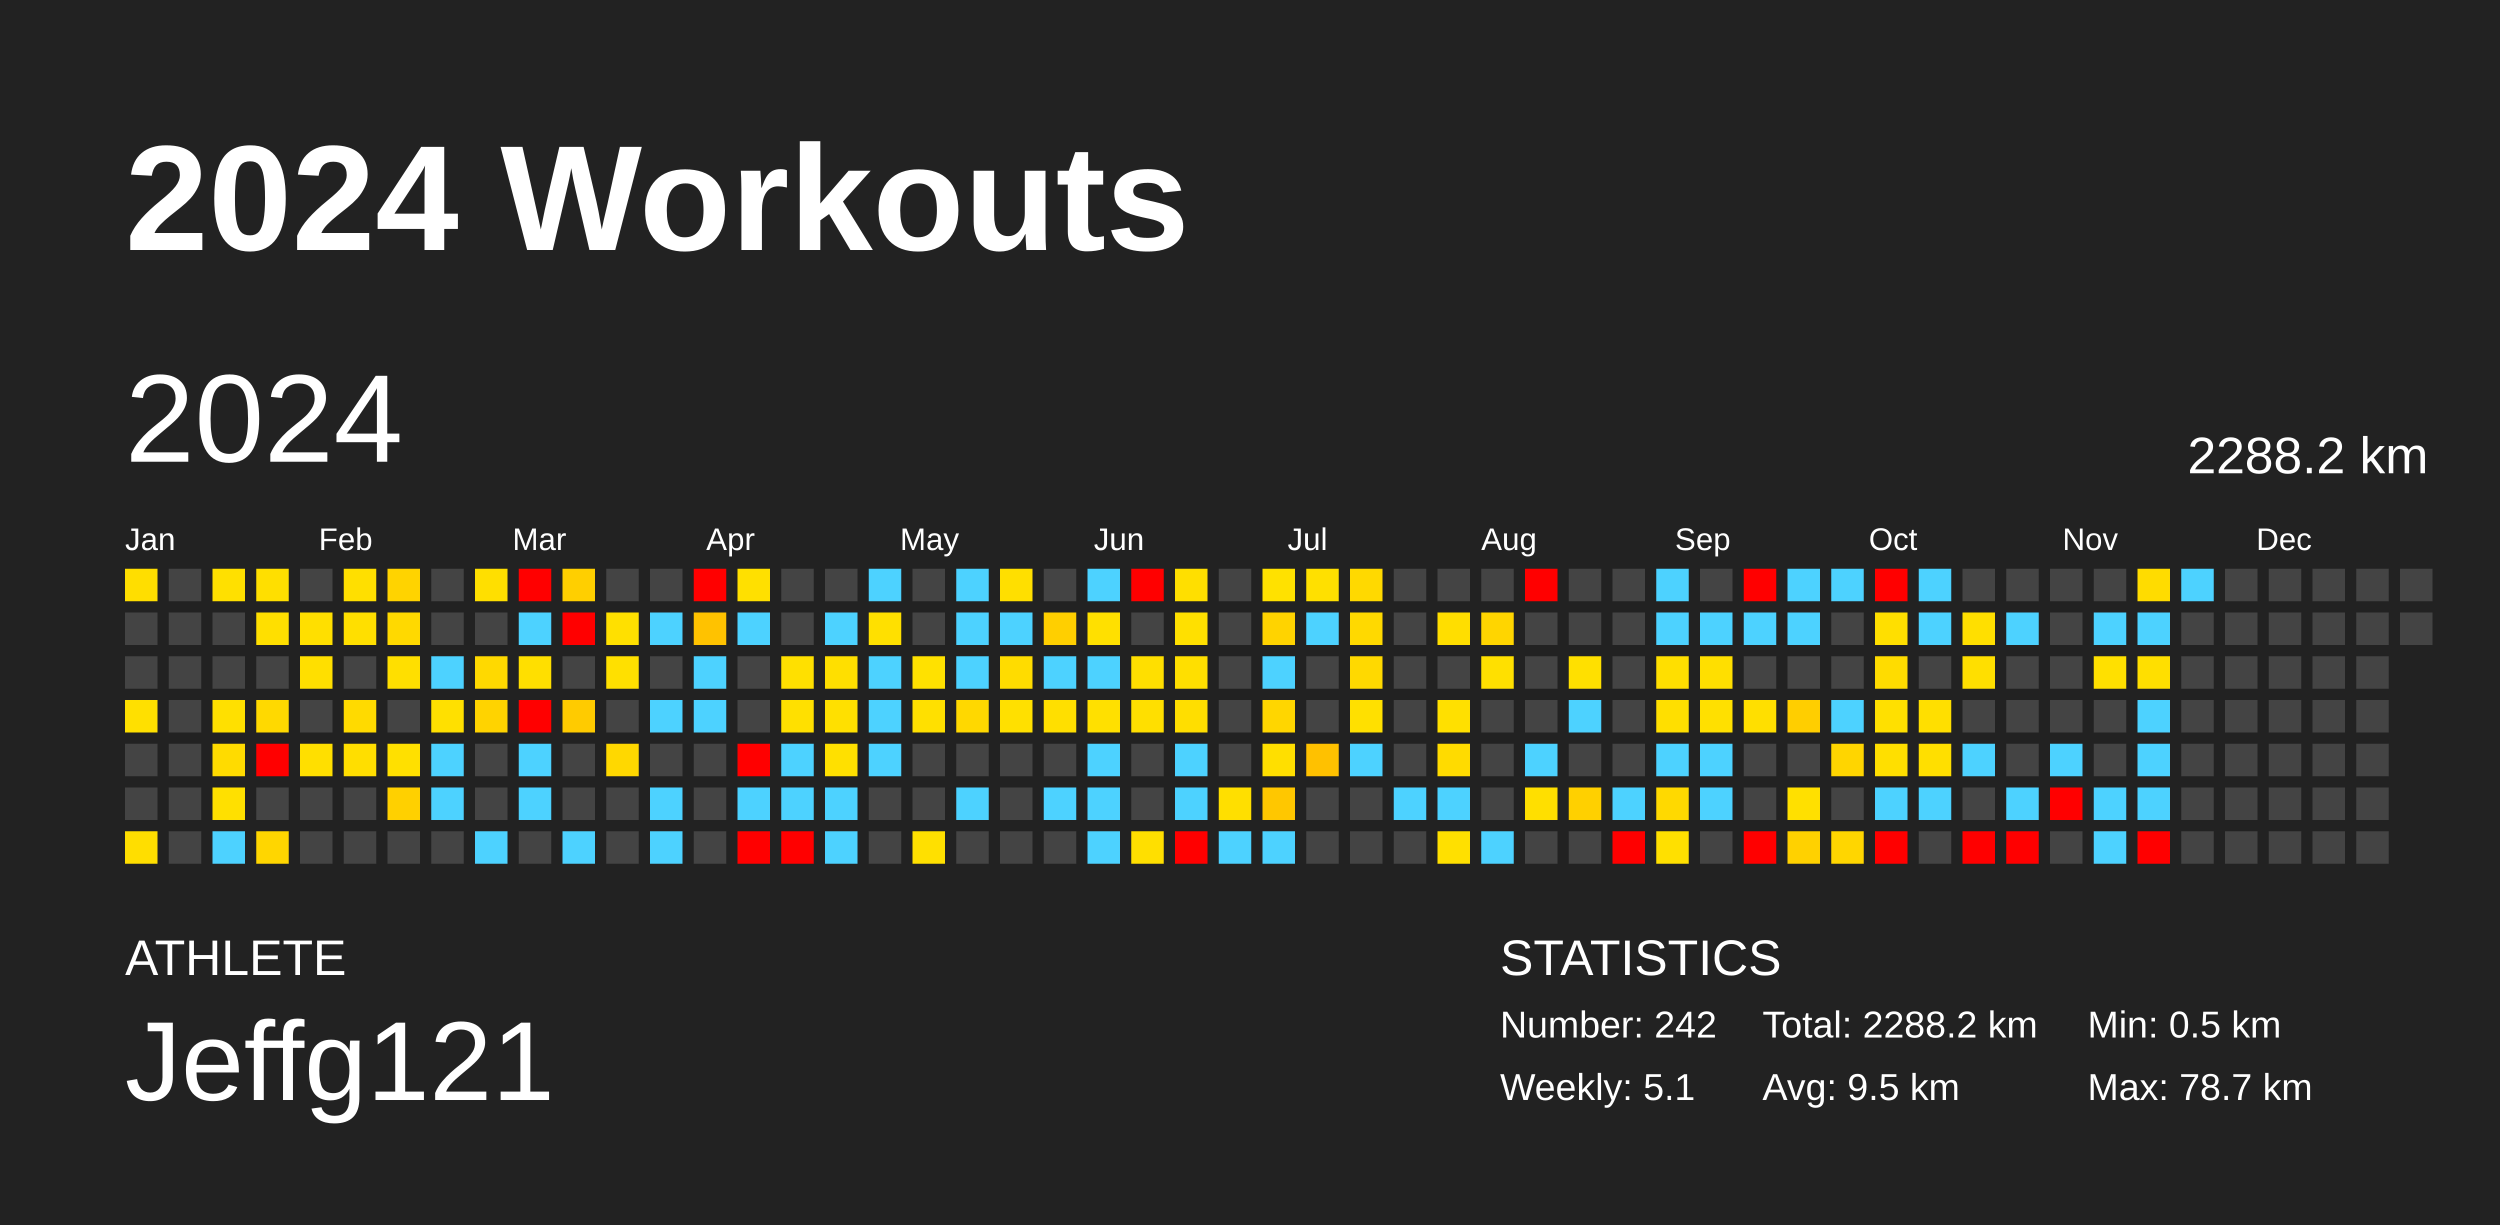
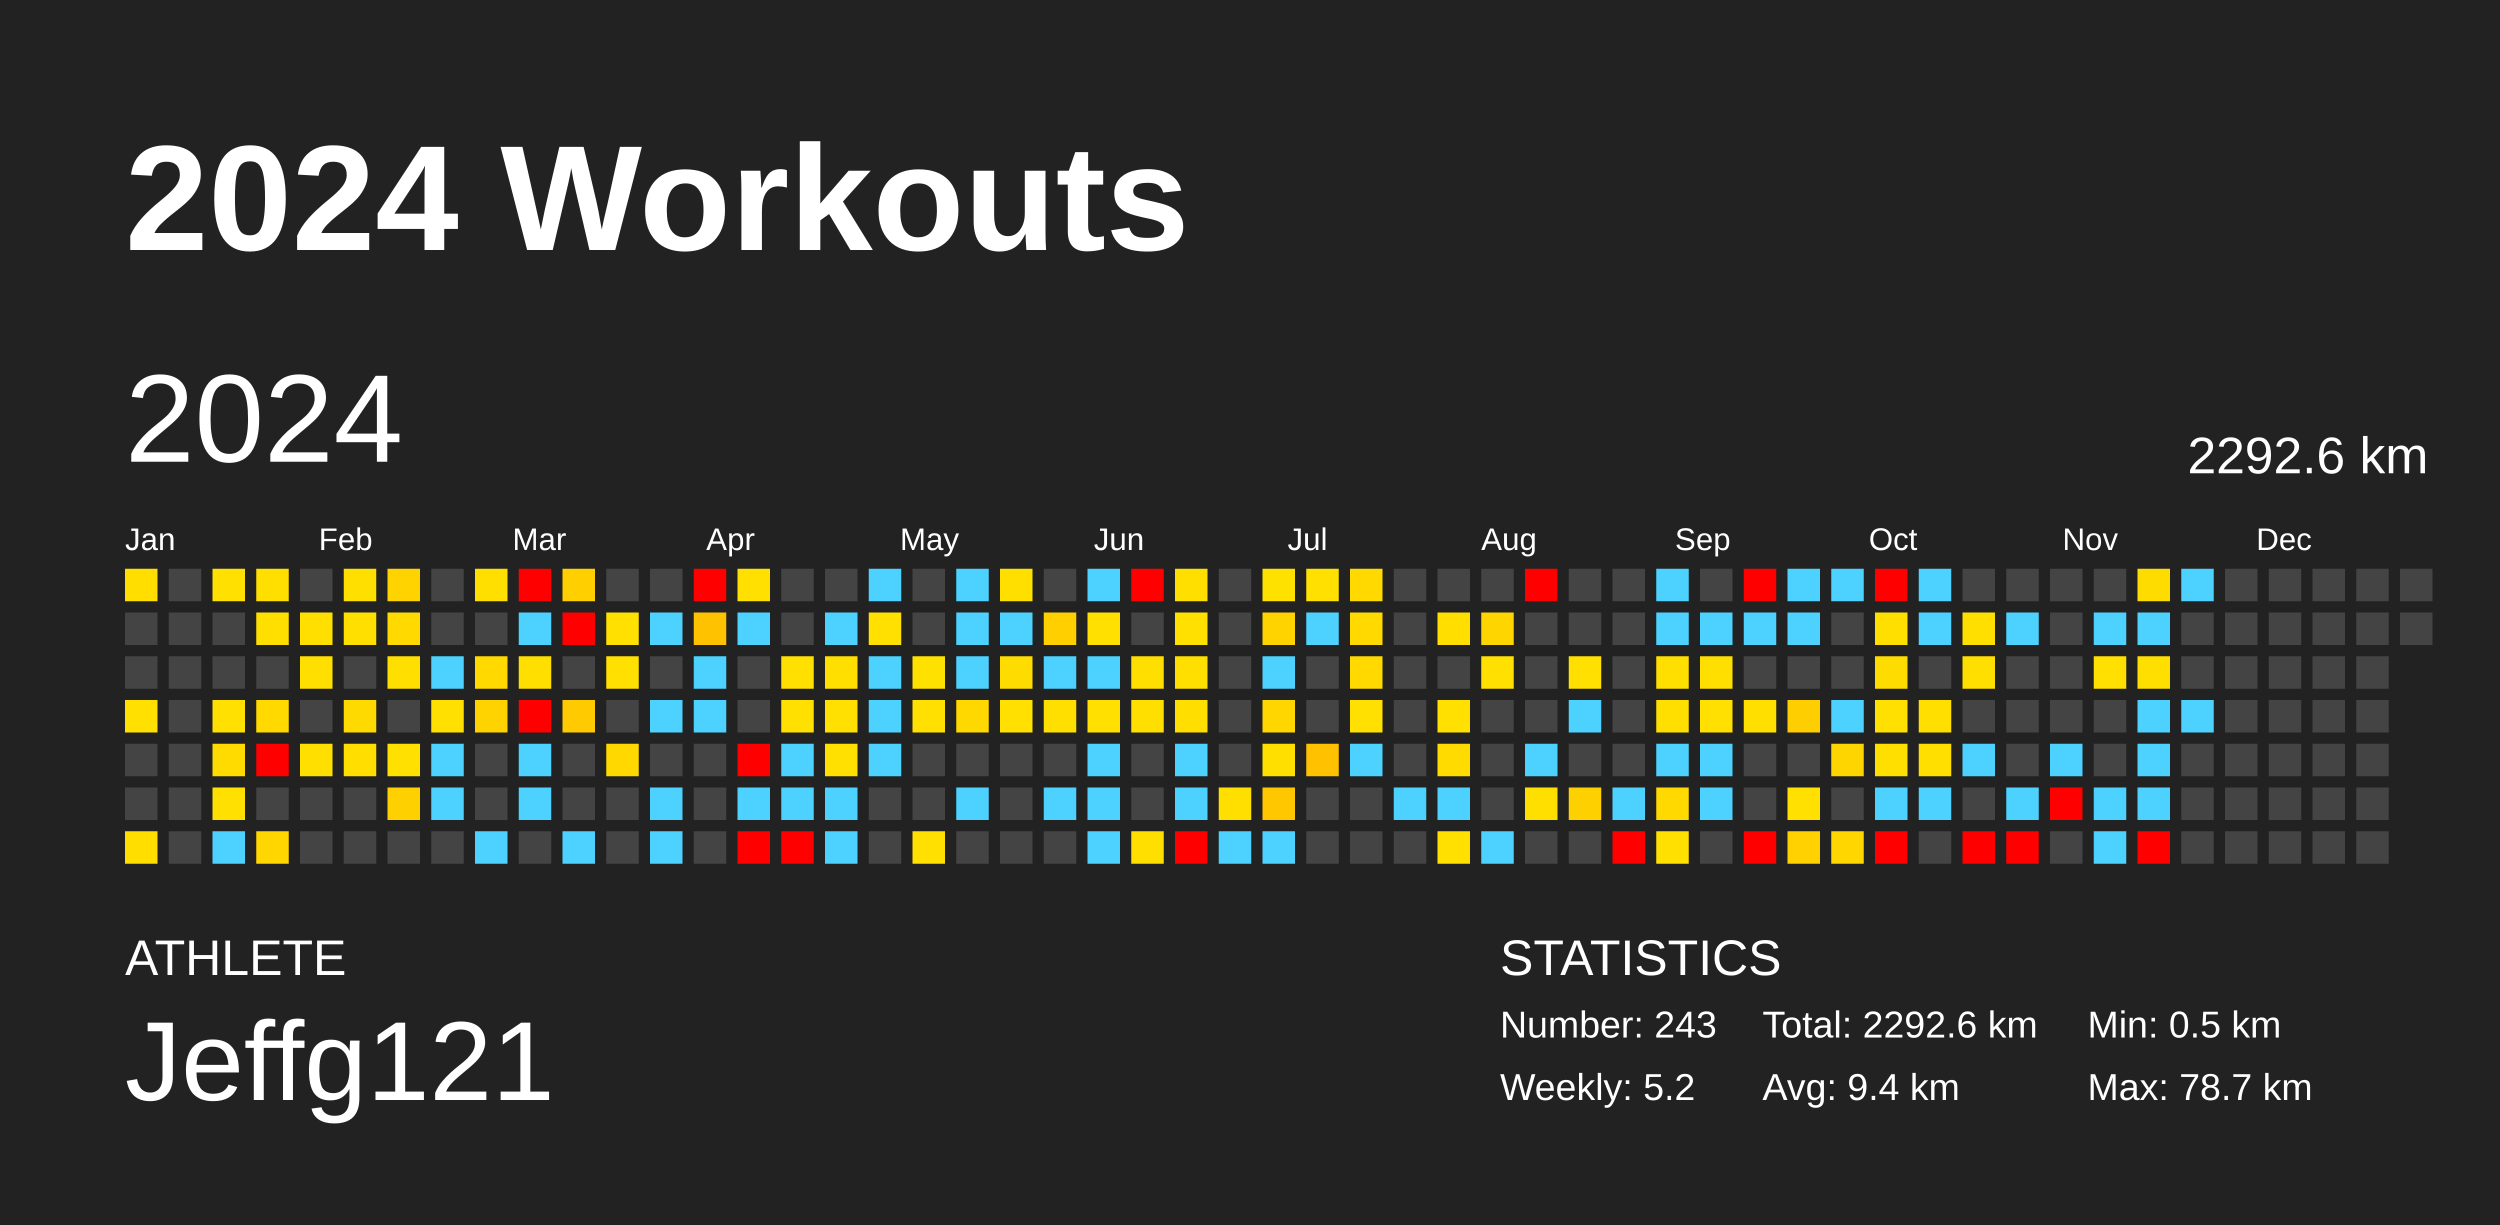
<svg xmlns="http://www.w3.org/2000/svg" baseProfile="full" height="98mm" version="1.1" viewBox="0,0,200,98" width="200mm">
  <defs />
  <rect fill="#222222" height="98" width="200" x="0" y="0" />
  <text fill="#FFFFFF" style="font-size:12px; font-family:Arial; font-weight:bold;" x="10" y="20">2024 Workouts</text>
  <text fill="#FFFFFF" style="font-size:4px; font-family:Arial" x="10" y="78">ATHLETE</text>
  <text fill="#FFFFFF" style="font-size:9px; font-family:Arial" x="10" y="88">Jeffg121</text>
  <text fill="#FFFFFF" style="font-size:4px; font-family:Arial" x="120" y="78">STATISTICS</text>
-   <text fill="#FFFFFF" style="font-size:3px; font-family:Arial" x="120" y="83">Number: 242</text>
-   <text fill="#FFFFFF" style="font-size:3px; font-family:Arial" x="120" y="88">Weekly: 5.1</text>
-   <text fill="#FFFFFF" style="font-size:3px; font-family:Arial" x="141" y="83">Total: 2288.2 km</text>
-   <text fill="#FFFFFF" style="font-size:3px; font-family:Arial" x="141" y="88">Avg: 9.5 km</text>
+   <text fill="#FFFFFF" style="font-size:3px; font-family:Arial" x="120" y="83">Number: 243</text>
+   <text fill="#FFFFFF" style="font-size:3px; font-family:Arial" x="120" y="88">Weekly: 5.2</text>
+   <text fill="#FFFFFF" style="font-size:3px; font-family:Arial" x="141" y="83">Total: 2292.6 km</text>
+   <text fill="#FFFFFF" style="font-size:3px; font-family:Arial" x="141" y="88">Avg: 9.4 km</text>
  <text fill="#FFFFFF" style="font-size:3px; font-family:Arial" x="167" y="83">Min: 0.5 km</text>
  <text fill="#FFFFFF" style="font-size:3px; font-family:Arial" x="167" y="88">Max: 78.7 km</text>
  <text dominant-baseline="hanging" fill="#FFFFFF" style="font-size:10.0px; font-family:Arial;" x="10" y="30">2024</text>
-   <text dominant-baseline="hanging" fill="#FFFFFF" style="font-size:4.125px; font-family:Arial;" x="175" y="35">2288.2 km</text>
+   <text dominant-baseline="hanging" fill="#FFFFFF" style="font-size:4.125px; font-family:Arial;" x="175" y="35">2292.6 km</text>
  <text fill="#FFFFFF" style="font-size:2.5px; font-family:Arial" x="10.0" y="44">Jan</text>
  <text fill="#FFFFFF" style="font-size:2.5px; font-family:Arial" x="25.5" y="44">Feb</text>
  <text fill="#FFFFFF" style="font-size:2.5px; font-family:Arial" x="41.0" y="44">Mar</text>
  <text fill="#FFFFFF" style="font-size:2.5px; font-family:Arial" x="56.5" y="44">Apr</text>
  <text fill="#FFFFFF" style="font-size:2.5px; font-family:Arial" x="72.0" y="44">May</text>
  <text fill="#FFFFFF" style="font-size:2.5px; font-family:Arial" x="87.5" y="44">Jun</text>
  <text fill="#FFFFFF" style="font-size:2.5px; font-family:Arial" x="103.0" y="44">Jul</text>
  <text fill="#FFFFFF" style="font-size:2.5px; font-family:Arial" x="118.5" y="44">Aug</text>
  <text fill="#FFFFFF" style="font-size:2.5px; font-family:Arial" x="134.0" y="44">Sep</text>
  <text fill="#FFFFFF" style="font-size:2.5px; font-family:Arial" x="149.5" y="44">Oct</text>
  <text fill="#FFFFFF" style="font-size:2.5px; font-family:Arial" x="165.0" y="44">Nov</text>
  <text fill="#FFFFFF" style="font-size:2.5px; font-family:Arial" x="180.5" y="44">Dec</text>
  <rect fill="#ffde00" height="2.6" width="2.6" x="10.0" y="45.5" />
  <rect fill="#444444" height="2.6" width="2.6" x="10.0" y="49.0" />
  <rect fill="#444444" height="2.6" width="2.6" x="10.0" y="52.5" />
  <rect fill="#ffe000" height="2.6" width="2.6" x="10.0" y="56.0" />
  <rect fill="#444444" height="2.6" width="2.6" x="10.0" y="59.5" />
  <rect fill="#444444" height="2.6" width="2.6" x="10.0" y="63.0" />
  <rect fill="#ffde00" height="2.6" width="2.6" x="10.0" y="66.5" />
  <rect fill="#444444" height="2.6" width="2.6" x="13.5" y="45.5" />
  <rect fill="#444444" height="2.6" width="2.6" x="13.5" y="49.0" />
  <rect fill="#444444" height="2.6" width="2.6" x="13.5" y="52.5" />
  <rect fill="#444444" height="2.6" width="2.6" x="13.5" y="56.0" />
  <rect fill="#444444" height="2.6" width="2.6" x="13.5" y="59.5" />
  <rect fill="#444444" height="2.6" width="2.6" x="13.5" y="63.0" />
  <rect fill="#444444" height="2.6" width="2.6" x="13.5" y="66.5" />
  <rect fill="#ffe000" height="2.6" width="2.6" x="17.0" y="45.5" />
  <rect fill="#444444" height="2.6" width="2.6" x="17.0" y="49.0" />
  <rect fill="#444444" height="2.6" width="2.6" x="17.0" y="52.5" />
  <rect fill="#ffe000" height="2.6" width="2.6" x="17.0" y="56.0" />
  <rect fill="#ffdb00" height="2.6" width="2.6" x="17.0" y="59.5" />
  <rect fill="#ffe000" height="2.6" width="2.6" x="17.0" y="63.0" />
  <rect fill="#4dd2ff" height="2.6" width="2.6" x="17.0" y="66.5" />
  <rect fill="#ffdf00" height="2.6" width="2.6" x="20.5" y="45.5" />
  <rect fill="#ffdf00" height="2.6" width="2.6" x="20.5" y="49.0" />
  <rect fill="#444444" height="2.6" width="2.6" x="20.5" y="52.5" />
  <rect fill="#ffd900" height="2.6" width="2.6" x="20.5" y="56.0" />
  <rect fill="red" height="2.6" width="2.6" x="20.5" y="59.5" />
  <rect fill="#444444" height="2.6" width="2.6" x="20.5" y="63.0" />
  <rect fill="#ffd600" height="2.6" width="2.6" x="20.5" y="66.5" />
  <rect fill="#444444" height="2.6" width="2.6" x="24.0" y="45.5" />
  <rect fill="#ffdf00" height="2.6" width="2.6" x="24.0" y="49.0" />
  <rect fill="#ffdf00" height="2.6" width="2.6" x="24.0" y="52.5" />
  <rect fill="#444444" height="2.6" width="2.6" x="24.0" y="56.0" />
  <rect fill="#ffdf00" height="2.6" width="2.6" x="24.0" y="59.5" />
  <rect fill="#444444" height="2.6" width="2.6" x="24.0" y="63.0" />
  <rect fill="#444444" height="2.6" width="2.6" x="24.0" y="66.5" />
  <rect fill="#ffdf00" height="2.6" width="2.6" x="27.5" y="45.5" />
  <rect fill="#ffdf00" height="2.6" width="2.6" x="27.5" y="49.0" />
  <rect fill="#444444" height="2.6" width="2.6" x="27.5" y="52.5" />
  <rect fill="#ffda00" height="2.6" width="2.6" x="27.5" y="56.0" />
  <rect fill="#ffde00" height="2.6" width="2.6" x="27.5" y="59.5" />
  <rect fill="#444444" height="2.6" width="2.6" x="27.5" y="63.0" />
  <rect fill="#444444" height="2.6" width="2.6" x="27.5" y="66.5" />
  <rect fill="#ffd300" height="2.6" width="2.6" x="31.0" y="45.5" />
  <rect fill="#ffd900" height="2.6" width="2.6" x="31.0" y="49.0" />
  <rect fill="#ffdf00" height="2.6" width="2.6" x="31.0" y="52.5" />
  <rect fill="#444444" height="2.6" width="2.6" x="31.0" y="56.0" />
  <rect fill="#ffe000" height="2.6" width="2.6" x="31.0" y="59.5" />
  <rect fill="#ffd000" height="2.6" width="2.6" x="31.0" y="63.0" />
  <rect fill="#444444" height="2.6" width="2.6" x="31.0" y="66.5" />
  <rect fill="#444444" height="2.6" width="2.6" x="34.5" y="45.5" />
  <rect fill="#444444" height="2.6" width="2.6" x="34.5" y="49.0" />
  <rect fill="#4dd2ff" height="2.6" width="2.6" x="34.5" y="52.5" />
  <rect fill="#ffe000" height="2.6" width="2.6" x="34.5" y="56.0" />
  <rect fill="#4dd2ff" height="2.6" width="2.6" x="34.5" y="59.5" />
  <rect fill="#4dd2ff" height="2.6" width="2.6" x="34.5" y="63.0" />
  <rect fill="#444444" height="2.6" width="2.6" x="34.5" y="66.5" />
  <rect fill="#ffdf00" height="2.6" width="2.6" x="38.0" y="45.5" />
  <rect fill="#444444" height="2.6" width="2.6" x="38.0" y="49.0" />
  <rect fill="#ffd900" height="2.6" width="2.6" x="38.0" y="52.5" />
  <rect fill="#ffd300" height="2.6" width="2.6" x="38.0" y="56.0" />
  <rect fill="#444444" height="2.6" width="2.6" x="38.0" y="59.5" />
  <rect fill="#444444" height="2.6" width="2.6" x="38.0" y="63.0" />
  <rect fill="#4dd2ff" height="2.6" width="2.6" x="38.0" y="66.5" />
  <rect fill="red" height="2.6" width="2.6" x="41.5" y="45.5" />
  <rect fill="#4dd2ff" height="2.6" width="2.6" x="41.5" y="49.0" />
  <rect fill="#ffdf00" height="2.6" width="2.6" x="41.5" y="52.5" />
  <rect fill="red" height="2.6" width="2.6" x="41.5" y="56.0" />
  <rect fill="#4dd2ff" height="2.6" width="2.6" x="41.5" y="59.5" />
  <rect fill="#4dd2ff" height="2.6" width="2.6" x="41.5" y="63.0" />
  <rect fill="#444444" height="2.6" width="2.6" x="41.5" y="66.5" />
  <rect fill="#ffcf00" height="2.6" width="2.6" x="45.0" y="45.5" />
  <rect fill="red" height="2.6" width="2.6" x="45.0" y="49.0" />
  <rect fill="#444444" height="2.6" width="2.6" x="45.0" y="52.5" />
  <rect fill="#ffcb00" height="2.6" width="2.6" x="45.0" y="56.0" />
  <rect fill="#444444" height="2.6" width="2.6" x="45.0" y="59.5" />
  <rect fill="#444444" height="2.6" width="2.6" x="45.0" y="63.0" />
  <rect fill="#4dd2ff" height="2.6" width="2.6" x="45.0" y="66.5" />
  <rect fill="#444444" height="2.6" width="2.6" x="48.5" y="45.5" />
  <rect fill="#ffe000" height="2.6" width="2.6" x="48.5" y="49.0" />
  <rect fill="#ffe000" height="2.6" width="2.6" x="48.5" y="52.5" />
  <rect fill="#444444" height="2.6" width="2.6" x="48.5" y="56.0" />
  <rect fill="#ffd800" height="2.6" width="2.6" x="48.5" y="59.5" />
  <rect fill="#444444" height="2.6" width="2.6" x="48.5" y="63.0" />
  <rect fill="#444444" height="2.6" width="2.6" x="48.5" y="66.5" />
  <rect fill="#444444" height="2.6" width="2.6" x="52.0" y="45.5" />
  <rect fill="#4dd2ff" height="2.6" width="2.6" x="52.0" y="49.0" />
  <rect fill="#444444" height="2.6" width="2.6" x="52.0" y="52.5" />
  <rect fill="#4dd2ff" height="2.6" width="2.6" x="52.0" y="56.0" />
  <rect fill="#444444" height="2.6" width="2.6" x="52.0" y="59.5" />
  <rect fill="#4dd2ff" height="2.6" width="2.6" x="52.0" y="63.0" />
  <rect fill="#4dd2ff" height="2.6" width="2.6" x="52.0" y="66.5" />
  <rect fill="red" height="2.6" width="2.6" x="55.5" y="45.5" />
  <rect fill="#ffc200" height="2.6" width="2.6" x="55.5" y="49.0" />
  <rect fill="#4dd2ff" height="2.6" width="2.6" x="55.5" y="52.5" />
  <rect fill="#4dd2ff" height="2.6" width="2.6" x="55.5" y="56.0" />
  <rect fill="#444444" height="2.6" width="2.6" x="55.5" y="59.5" />
  <rect fill="#444444" height="2.6" width="2.6" x="55.5" y="63.0" />
  <rect fill="#444444" height="2.6" width="2.6" x="55.5" y="66.5" />
  <rect fill="#ffe000" height="2.6" width="2.6" x="59.0" y="45.5" />
  <rect fill="#4dd2ff" height="2.6" width="2.6" x="59.0" y="49.0" />
  <rect fill="#444444" height="2.6" width="2.6" x="59.0" y="52.5" />
  <rect fill="#444444" height="2.6" width="2.6" x="59.0" y="56.0" />
  <rect fill="red" height="2.6" width="2.6" x="59.0" y="59.5" />
  <rect fill="#4dd2ff" height="2.6" width="2.6" x="59.0" y="63.0" />
  <rect fill="red" height="2.6" width="2.6" x="59.0" y="66.5" />
  <rect fill="#444444" height="2.6" width="2.6" x="62.5" y="45.5" />
  <rect fill="#444444" height="2.6" width="2.6" x="62.5" y="49.0" />
  <rect fill="#ffe000" height="2.6" width="2.6" x="62.5" y="52.5" />
  <rect fill="#ffe000" height="2.6" width="2.6" x="62.5" y="56.0" />
  <rect fill="#4dd2ff" height="2.6" width="2.6" x="62.5" y="59.5" />
  <rect fill="#4dd2ff" height="2.6" width="2.6" x="62.5" y="63.0" />
  <rect fill="red" height="2.6" width="2.6" x="62.5" y="66.5" />
  <rect fill="#444444" height="2.6" width="2.6" x="66.0" y="45.5" />
  <rect fill="#4dd2ff" height="2.6" width="2.6" x="66.0" y="49.0" />
  <rect fill="#ffdf00" height="2.6" width="2.6" x="66.0" y="52.5" />
  <rect fill="#ffe000" height="2.6" width="2.6" x="66.0" y="56.0" />
  <rect fill="#ffe000" height="2.6" width="2.6" x="66.0" y="59.5" />
  <rect fill="#4dd2ff" height="2.6" width="2.6" x="66.0" y="63.0" />
  <rect fill="#4dd2ff" height="2.6" width="2.6" x="66.0" y="66.5" />
  <rect fill="#4dd2ff" height="2.6" width="2.6" x="69.5" y="45.5" />
  <rect fill="#ffe000" height="2.6" width="2.6" x="69.5" y="49.0" />
  <rect fill="#4dd2ff" height="2.6" width="2.6" x="69.5" y="52.5" />
  <rect fill="#4dd2ff" height="2.6" width="2.6" x="69.5" y="56.0" />
  <rect fill="#4dd2ff" height="2.6" width="2.6" x="69.5" y="59.5" />
  <rect fill="#444444" height="2.6" width="2.6" x="69.5" y="63.0" />
  <rect fill="#444444" height="2.6" width="2.6" x="69.5" y="66.5" />
  <rect fill="#444444" height="2.6" width="2.6" x="73.0" y="45.5" />
  <rect fill="#444444" height="2.6" width="2.6" x="73.0" y="49.0" />
  <rect fill="#ffe100" height="2.6" width="2.6" x="73.0" y="52.5" />
  <rect fill="#ffe000" height="2.6" width="2.6" x="73.0" y="56.0" />
  <rect fill="#444444" height="2.6" width="2.6" x="73.0" y="59.5" />
  <rect fill="#444444" height="2.6" width="2.6" x="73.0" y="63.0" />
  <rect fill="#ffe000" height="2.6" width="2.6" x="73.0" y="66.5" />
  <rect fill="#4dd2ff" height="2.6" width="2.6" x="76.5" y="45.5" />
  <rect fill="#4dd2ff" height="2.6" width="2.6" x="76.5" y="49.0" />
  <rect fill="#4dd2ff" height="2.6" width="2.6" x="76.5" y="52.5" />
  <rect fill="#ffd800" height="2.6" width="2.6" x="76.5" y="56.0" />
  <rect fill="#444444" height="2.6" width="2.6" x="76.5" y="59.5" />
  <rect fill="#4dd2ff" height="2.6" width="2.6" x="76.5" y="63.0" />
  <rect fill="#444444" height="2.6" width="2.6" x="76.5" y="66.5" />
  <rect fill="#ffdf00" height="2.6" width="2.6" x="80.0" y="45.5" />
  <rect fill="#4dd2ff" height="2.6" width="2.6" x="80.0" y="49.0" />
  <rect fill="#ffdc00" height="2.6" width="2.6" x="80.0" y="52.5" />
  <rect fill="#ffe000" height="2.6" width="2.6" x="80.0" y="56.0" />
  <rect fill="#444444" height="2.6" width="2.6" x="80.0" y="59.5" />
  <rect fill="#444444" height="2.6" width="2.6" x="80.0" y="63.0" />
  <rect fill="#444444" height="2.6" width="2.6" x="80.0" y="66.5" />
  <rect fill="#444444" height="2.6" width="2.6" x="83.5" y="45.5" />
  <rect fill="#ffcf00" height="2.6" width="2.6" x="83.5" y="49.0" />
  <rect fill="#4dd2ff" height="2.6" width="2.6" x="83.5" y="52.5" />
  <rect fill="#ffdf00" height="2.6" width="2.6" x="83.5" y="56.0" />
  <rect fill="#444444" height="2.6" width="2.6" x="83.5" y="59.5" />
  <rect fill="#4dd2ff" height="2.6" width="2.6" x="83.5" y="63.0" />
  <rect fill="#444444" height="2.6" width="2.6" x="83.5" y="66.5" />
  <rect fill="#4dd2ff" height="2.6" width="2.6" x="87.0" y="45.5" />
  <rect fill="#ffe000" height="2.6" width="2.6" x="87.0" y="49.0" />
  <rect fill="#4dd2ff" height="2.6" width="2.6" x="87.0" y="52.5" />
  <rect fill="#ffe000" height="2.6" width="2.6" x="87.0" y="56.0" />
  <rect fill="#4dd2ff" height="2.6" width="2.6" x="87.0" y="59.5" />
  <rect fill="#4dd2ff" height="2.6" width="2.6" x="87.0" y="63.0" />
  <rect fill="#4dd2ff" height="2.6" width="2.6" x="87.0" y="66.5" />
  <rect fill="red" height="2.6" width="2.6" x="90.5" y="45.5" />
  <rect fill="#444444" height="2.6" width="2.6" x="90.5" y="49.0" />
  <rect fill="#ffdf00" height="2.6" width="2.6" x="90.5" y="52.5" />
  <rect fill="#ffdf00" height="2.6" width="2.6" x="90.5" y="56.0" />
  <rect fill="#444444" height="2.6" width="2.6" x="90.5" y="59.5" />
  <rect fill="#444444" height="2.6" width="2.6" x="90.5" y="63.0" />
  <rect fill="#ffdf00" height="2.6" width="2.6" x="90.5" y="66.5" />
  <rect fill="#ffdf00" height="2.6" width="2.6" x="94.0" y="45.5" />
  <rect fill="#ffe000" height="2.6" width="2.6" x="94.0" y="49.0" />
  <rect fill="#ffdf00" height="2.6" width="2.6" x="94.0" y="52.5" />
  <rect fill="#ffde00" height="2.6" width="2.6" x="94.0" y="56.0" />
  <rect fill="#4dd2ff" height="2.6" width="2.6" x="94.0" y="59.5" />
  <rect fill="#4dd2ff" height="2.6" width="2.6" x="94.0" y="63.0" />
  <rect fill="red" height="2.6" width="2.6" x="94.0" y="66.5" />
  <rect fill="#444444" height="2.6" width="2.6" x="97.5" y="45.5" />
  <rect fill="#444444" height="2.6" width="2.6" x="97.5" y="49.0" />
  <rect fill="#444444" height="2.6" width="2.6" x="97.5" y="52.5" />
  <rect fill="#444444" height="2.6" width="2.6" x="97.5" y="56.0" />
  <rect fill="#444444" height="2.6" width="2.6" x="97.5" y="59.5" />
  <rect fill="#ffdf00" height="2.6" width="2.6" x="97.5" y="63.0" />
  <rect fill="#4dd2ff" height="2.6" width="2.6" x="97.5" y="66.5" />
  <rect fill="#ffe100" height="2.6" width="2.6" x="101.0" y="45.5" />
  <rect fill="#ffd300" height="2.6" width="2.6" x="101.0" y="49.0" />
  <rect fill="#4dd2ff" height="2.6" width="2.6" x="101.0" y="52.5" />
  <rect fill="#ffd600" height="2.6" width="2.6" x="101.0" y="56.0" />
  <rect fill="#ffdf00" height="2.6" width="2.6" x="101.0" y="59.5" />
  <rect fill="#ffc700" height="2.6" width="2.6" x="101.0" y="63.0" />
  <rect fill="#4dd2ff" height="2.6" width="2.6" x="101.0" y="66.5" />
  <rect fill="#ffe000" height="2.6" width="2.6" x="104.5" y="45.5" />
  <rect fill="#4dd2ff" height="2.6" width="2.6" x="104.5" y="49.0" />
  <rect fill="#444444" height="2.6" width="2.6" x="104.5" y="52.5" />
  <rect fill="#444444" height="2.6" width="2.6" x="104.5" y="56.0" />
  <rect fill="#ffc100" height="2.6" width="2.6" x="104.5" y="59.5" />
  <rect fill="#444444" height="2.6" width="2.6" x="104.5" y="63.0" />
  <rect fill="#444444" height="2.6" width="2.6" x="104.5" y="66.5" />
  <rect fill="#ffd900" height="2.6" width="2.6" x="108.0" y="45.5" />
  <rect fill="#ffd900" height="2.6" width="2.6" x="108.0" y="49.0" />
  <rect fill="#ffd900" height="2.6" width="2.6" x="108.0" y="52.5" />
  <rect fill="#ffe000" height="2.6" width="2.6" x="108.0" y="56.0" />
  <rect fill="#4dd2ff" height="2.6" width="2.6" x="108.0" y="59.5" />
  <rect fill="#444444" height="2.6" width="2.6" x="108.0" y="63.0" />
  <rect fill="#444444" height="2.6" width="2.6" x="108.0" y="66.5" />
  <rect fill="#444444" height="2.6" width="2.6" x="111.5" y="45.5" />
  <rect fill="#444444" height="2.6" width="2.6" x="111.5" y="49.0" />
  <rect fill="#444444" height="2.6" width="2.6" x="111.5" y="52.5" />
  <rect fill="#444444" height="2.6" width="2.6" x="111.5" y="56.0" />
  <rect fill="#444444" height="2.6" width="2.6" x="111.5" y="59.5" />
  <rect fill="#4dd2ff" height="2.6" width="2.6" x="111.5" y="63.0" />
  <rect fill="#444444" height="2.6" width="2.6" x="111.5" y="66.5" />
  <rect fill="#444444" height="2.6" width="2.6" x="115.0" y="45.5" />
  <rect fill="#ffde00" height="2.6" width="2.6" x="115.0" y="49.0" />
  <rect fill="#444444" height="2.6" width="2.6" x="115.0" y="52.5" />
  <rect fill="#ffe000" height="2.6" width="2.6" x="115.0" y="56.0" />
  <rect fill="#ffdb00" height="2.6" width="2.6" x="115.0" y="59.5" />
  <rect fill="#4dd2ff" height="2.6" width="2.6" x="115.0" y="63.0" />
  <rect fill="#ffe000" height="2.6" width="2.6" x="115.0" y="66.5" />
  <rect fill="#444444" height="2.6" width="2.6" x="118.5" y="45.5" />
  <rect fill="#ffd500" height="2.6" width="2.6" x="118.5" y="49.0" />
  <rect fill="#ffe000" height="2.6" width="2.6" x="118.5" y="52.5" />
  <rect fill="#444444" height="2.6" width="2.6" x="118.5" y="56.0" />
  <rect fill="#444444" height="2.6" width="2.6" x="118.5" y="59.5" />
  <rect fill="#444444" height="2.6" width="2.6" x="118.5" y="63.0" />
  <rect fill="#4dd2ff" height="2.6" width="2.6" x="118.5" y="66.5" />
  <rect fill="red" height="2.6" width="2.6" x="122.0" y="45.5" />
  <rect fill="#444444" height="2.6" width="2.6" x="122.0" y="49.0" />
  <rect fill="#444444" height="2.6" width="2.6" x="122.0" y="52.5" />
  <rect fill="#444444" height="2.6" width="2.6" x="122.0" y="56.0" />
  <rect fill="#4dd2ff" height="2.6" width="2.6" x="122.0" y="59.5" />
  <rect fill="#ffdf00" height="2.6" width="2.6" x="122.0" y="63.0" />
  <rect fill="#444444" height="2.6" width="2.6" x="122.0" y="66.5" />
  <rect fill="#444444" height="2.6" width="2.6" x="125.5" y="45.5" />
  <rect fill="#444444" height="2.6" width="2.6" x="125.5" y="49.0" />
  <rect fill="#ffe000" height="2.6" width="2.6" x="125.5" y="52.5" />
  <rect fill="#4dd2ff" height="2.6" width="2.6" x="125.5" y="56.0" />
  <rect fill="#444444" height="2.6" width="2.6" x="125.5" y="59.5" />
  <rect fill="#ffd000" height="2.6" width="2.6" x="125.5" y="63.0" />
  <rect fill="#444444" height="2.6" width="2.6" x="125.5" y="66.5" />
  <rect fill="#444444" height="2.6" width="2.6" x="129.0" y="45.5" />
  <rect fill="#444444" height="2.6" width="2.6" x="129.0" y="49.0" />
  <rect fill="#444444" height="2.6" width="2.6" x="129.0" y="52.5" />
  <rect fill="#444444" height="2.6" width="2.6" x="129.0" y="56.0" />
  <rect fill="#444444" height="2.6" width="2.6" x="129.0" y="59.5" />
  <rect fill="#4dd2ff" height="2.6" width="2.6" x="129.0" y="63.0" />
  <rect fill="red" height="2.6" width="2.6" x="129.0" y="66.5" />
  <rect fill="#4dd2ff" height="2.6" width="2.6" x="132.5" y="45.5" />
  <rect fill="#4dd2ff" height="2.6" width="2.6" x="132.5" y="49.0" />
  <rect fill="#ffdf00" height="2.6" width="2.6" x="132.5" y="52.5" />
  <rect fill="#ffdf00" height="2.6" width="2.6" x="132.5" y="56.0" />
  <rect fill="#4dd2ff" height="2.6" width="2.6" x="132.5" y="59.5" />
  <rect fill="#ffd900" height="2.6" width="2.6" x="132.5" y="63.0" />
  <rect fill="#ffe000" height="2.6" width="2.6" x="132.5" y="66.5" />
  <rect fill="#444444" height="2.6" width="2.6" x="136.0" y="45.5" />
  <rect fill="#4dd2ff" height="2.6" width="2.6" x="136.0" y="49.0" />
  <rect fill="#ffdf00" height="2.6" width="2.6" x="136.0" y="52.5" />
  <rect fill="#ffe000" height="2.6" width="2.6" x="136.0" y="56.0" />
  <rect fill="#4dd2ff" height="2.6" width="2.6" x="136.0" y="59.5" />
  <rect fill="#4dd2ff" height="2.6" width="2.6" x="136.0" y="63.0" />
  <rect fill="#444444" height="2.6" width="2.6" x="136.0" y="66.5" />
  <rect fill="red" height="2.6" width="2.6" x="139.5" y="45.5" />
  <rect fill="#4dd2ff" height="2.6" width="2.6" x="139.5" y="49.0" />
  <rect fill="#444444" height="2.6" width="2.6" x="139.5" y="52.5" />
  <rect fill="#ffdf00" height="2.6" width="2.6" x="139.5" y="56.0" />
  <rect fill="#444444" height="2.6" width="2.6" x="139.5" y="59.5" />
  <rect fill="#444444" height="2.6" width="2.6" x="139.5" y="63.0" />
  <rect fill="red" height="2.6" width="2.6" x="139.5" y="66.5" />
  <rect fill="#4dd2ff" height="2.6" width="2.6" x="143.0" y="45.5" />
  <rect fill="#4dd2ff" height="2.6" width="2.6" x="143.0" y="49.0" />
  <rect fill="#444444" height="2.6" width="2.6" x="143.0" y="52.5" />
  <rect fill="#ffce00" height="2.6" width="2.6" x="143.0" y="56.0" />
  <rect fill="#444444" height="2.6" width="2.6" x="143.0" y="59.5" />
  <rect fill="#ffe000" height="2.6" width="2.6" x="143.0" y="63.0" />
  <rect fill="#ffd100" height="2.6" width="2.6" x="143.0" y="66.5" />
  <rect fill="#4dd2ff" height="2.6" width="2.6" x="146.5" y="45.5" />
  <rect fill="#444444" height="2.6" width="2.6" x="146.5" y="49.0" />
  <rect fill="#444444" height="2.6" width="2.6" x="146.5" y="52.5" />
  <rect fill="#4dd2ff" height="2.6" width="2.6" x="146.5" y="56.0" />
  <rect fill="#ffd500" height="2.6" width="2.6" x="146.5" y="59.5" />
  <rect fill="#444444" height="2.6" width="2.6" x="146.5" y="63.0" />
  <rect fill="#ffd600" height="2.6" width="2.6" x="146.5" y="66.5" />
  <rect fill="red" height="2.6" width="2.6" x="150.0" y="45.5" />
  <rect fill="#ffdf00" height="2.6" width="2.6" x="150.0" y="49.0" />
  <rect fill="#ffdc00" height="2.6" width="2.6" x="150.0" y="52.5" />
  <rect fill="#ffe000" height="2.6" width="2.6" x="150.0" y="56.0" />
  <rect fill="#ffdf00" height="2.6" width="2.6" x="150.0" y="59.5" />
  <rect fill="#4dd2ff" height="2.6" width="2.6" x="150.0" y="63.0" />
  <rect fill="red" height="2.6" width="2.6" x="150.0" y="66.5" />
  <rect fill="#4dd2ff" height="2.6" width="2.6" x="153.5" y="45.5" />
  <rect fill="#4dd2ff" height="2.6" width="2.6" x="153.5" y="49.0" />
  <rect fill="#444444" height="2.6" width="2.6" x="153.5" y="52.5" />
  <rect fill="#ffdf00" height="2.6" width="2.6" x="153.5" y="56.0" />
  <rect fill="#ffdf00" height="2.6" width="2.6" x="153.5" y="59.5" />
  <rect fill="#4dd2ff" height="2.6" width="2.6" x="153.5" y="63.0" />
  <rect fill="#444444" height="2.6" width="2.6" x="153.5" y="66.5" />
  <rect fill="#444444" height="2.6" width="2.6" x="157.0" y="45.5" />
  <rect fill="#ffdf00" height="2.6" width="2.6" x="157.0" y="49.0" />
  <rect fill="#ffdf00" height="2.6" width="2.6" x="157.0" y="52.5" />
  <rect fill="#444444" height="2.6" width="2.6" x="157.0" y="56.0" />
  <rect fill="#4dd2ff" height="2.6" width="2.6" x="157.0" y="59.5" />
  <rect fill="#444444" height="2.6" width="2.6" x="157.0" y="63.0" />
  <rect fill="red" height="2.6" width="2.6" x="157.0" y="66.5" />
  <rect fill="#444444" height="2.6" width="2.6" x="160.5" y="45.5" />
  <rect fill="#4dd2ff" height="2.6" width="2.6" x="160.5" y="49.0" />
  <rect fill="#444444" height="2.6" width="2.6" x="160.5" y="52.5" />
  <rect fill="#444444" height="2.6" width="2.6" x="160.5" y="56.0" />
  <rect fill="#444444" height="2.6" width="2.6" x="160.5" y="59.5" />
  <rect fill="#4dd2ff" height="2.6" width="2.6" x="160.5" y="63.0" />
  <rect fill="red" height="2.6" width="2.6" x="160.5" y="66.5" />
  <rect fill="#444444" height="2.6" width="2.6" x="164.0" y="45.5" />
  <rect fill="#444444" height="2.6" width="2.6" x="164.0" y="49.0" />
  <rect fill="#444444" height="2.6" width="2.6" x="164.0" y="52.5" />
  <rect fill="#444444" height="2.6" width="2.6" x="164.0" y="56.0" />
  <rect fill="#4dd2ff" height="2.6" width="2.6" x="164.0" y="59.5" />
  <rect fill="red" height="2.6" width="2.6" x="164.0" y="63.0" />
  <rect fill="#444444" height="2.6" width="2.6" x="164.0" y="66.5" />
  <rect fill="#444444" height="2.6" width="2.6" x="167.5" y="45.5" />
  <rect fill="#4dd2ff" height="2.6" width="2.6" x="167.5" y="49.0" />
  <rect fill="#ffe000" height="2.6" width="2.6" x="167.5" y="52.5" />
  <rect fill="#444444" height="2.6" width="2.6" x="167.5" y="56.0" />
  <rect fill="#444444" height="2.6" width="2.6" x="167.5" y="59.5" />
  <rect fill="#4dd2ff" height="2.6" width="2.6" x="167.5" y="63.0" />
  <rect fill="#4dd2ff" height="2.6" width="2.6" x="167.5" y="66.5" />
  <rect fill="#ffdc00" height="2.6" width="2.6" x="171.0" y="45.5" />
  <rect fill="#4dd2ff" height="2.6" width="2.6" x="171.0" y="49.0" />
  <rect fill="#ffdf00" height="2.6" width="2.6" x="171.0" y="52.5" />
  <rect fill="#4dd2ff" height="2.6" width="2.6" x="171.0" y="56.0" />
  <rect fill="#4dd2ff" height="2.6" width="2.6" x="171.0" y="59.5" />
  <rect fill="#4dd2ff" height="2.6" width="2.6" x="171.0" y="63.0" />
  <rect fill="red" height="2.6" width="2.6" x="171.0" y="66.5" />
  <rect fill="#4dd2ff" height="2.6" width="2.6" x="174.5" y="45.5" />
  <rect fill="#444444" height="2.6" width="2.6" x="174.5" y="49.0" />
  <rect fill="#444444" height="2.6" width="2.6" x="174.5" y="52.5" />
-   <rect fill="#444444" height="2.6" width="2.6" x="174.5" y="56.0" />
+   <rect fill="#4dd2ff" height="2.6" width="2.6" x="174.5" y="56.0" />
  <rect fill="#444444" height="2.6" width="2.6" x="174.5" y="59.5" />
  <rect fill="#444444" height="2.6" width="2.6" x="174.5" y="63.0" />
  <rect fill="#444444" height="2.6" width="2.6" x="174.5" y="66.5" />
  <rect fill="#444444" height="2.6" width="2.6" x="178.0" y="45.5" />
  <rect fill="#444444" height="2.6" width="2.6" x="178.0" y="49.0" />
  <rect fill="#444444" height="2.6" width="2.6" x="178.0" y="52.5" />
  <rect fill="#444444" height="2.6" width="2.6" x="178.0" y="56.0" />
  <rect fill="#444444" height="2.6" width="2.6" x="178.0" y="59.5" />
  <rect fill="#444444" height="2.6" width="2.6" x="178.0" y="63.0" />
  <rect fill="#444444" height="2.6" width="2.6" x="178.0" y="66.5" />
  <rect fill="#444444" height="2.6" width="2.6" x="181.5" y="45.5" />
  <rect fill="#444444" height="2.6" width="2.6" x="181.5" y="49.0" />
  <rect fill="#444444" height="2.6" width="2.6" x="181.5" y="52.5" />
  <rect fill="#444444" height="2.6" width="2.6" x="181.5" y="56.0" />
  <rect fill="#444444" height="2.6" width="2.6" x="181.5" y="59.5" />
  <rect fill="#444444" height="2.6" width="2.6" x="181.5" y="63.0" />
  <rect fill="#444444" height="2.6" width="2.6" x="181.5" y="66.5" />
  <rect fill="#444444" height="2.6" width="2.6" x="185.0" y="45.5" />
  <rect fill="#444444" height="2.6" width="2.6" x="185.0" y="49.0" />
  <rect fill="#444444" height="2.6" width="2.6" x="185.0" y="52.5" />
  <rect fill="#444444" height="2.6" width="2.6" x="185.0" y="56.0" />
  <rect fill="#444444" height="2.6" width="2.6" x="185.0" y="59.5" />
  <rect fill="#444444" height="2.6" width="2.6" x="185.0" y="63.0" />
  <rect fill="#444444" height="2.6" width="2.6" x="185.0" y="66.5" />
  <rect fill="#444444" height="2.6" width="2.6" x="188.5" y="45.5" />
  <rect fill="#444444" height="2.6" width="2.6" x="188.5" y="49.0" />
  <rect fill="#444444" height="2.6" width="2.6" x="188.5" y="52.5" />
  <rect fill="#444444" height="2.6" width="2.6" x="188.5" y="56.0" />
  <rect fill="#444444" height="2.6" width="2.6" x="188.5" y="59.5" />
  <rect fill="#444444" height="2.6" width="2.6" x="188.5" y="63.0" />
  <rect fill="#444444" height="2.6" width="2.6" x="188.5" y="66.5" />
  <rect fill="#444444" height="2.6" width="2.6" x="192.0" y="45.5" />
  <rect fill="#444444" height="2.6" width="2.6" x="192.0" y="49.0" />
</svg>
